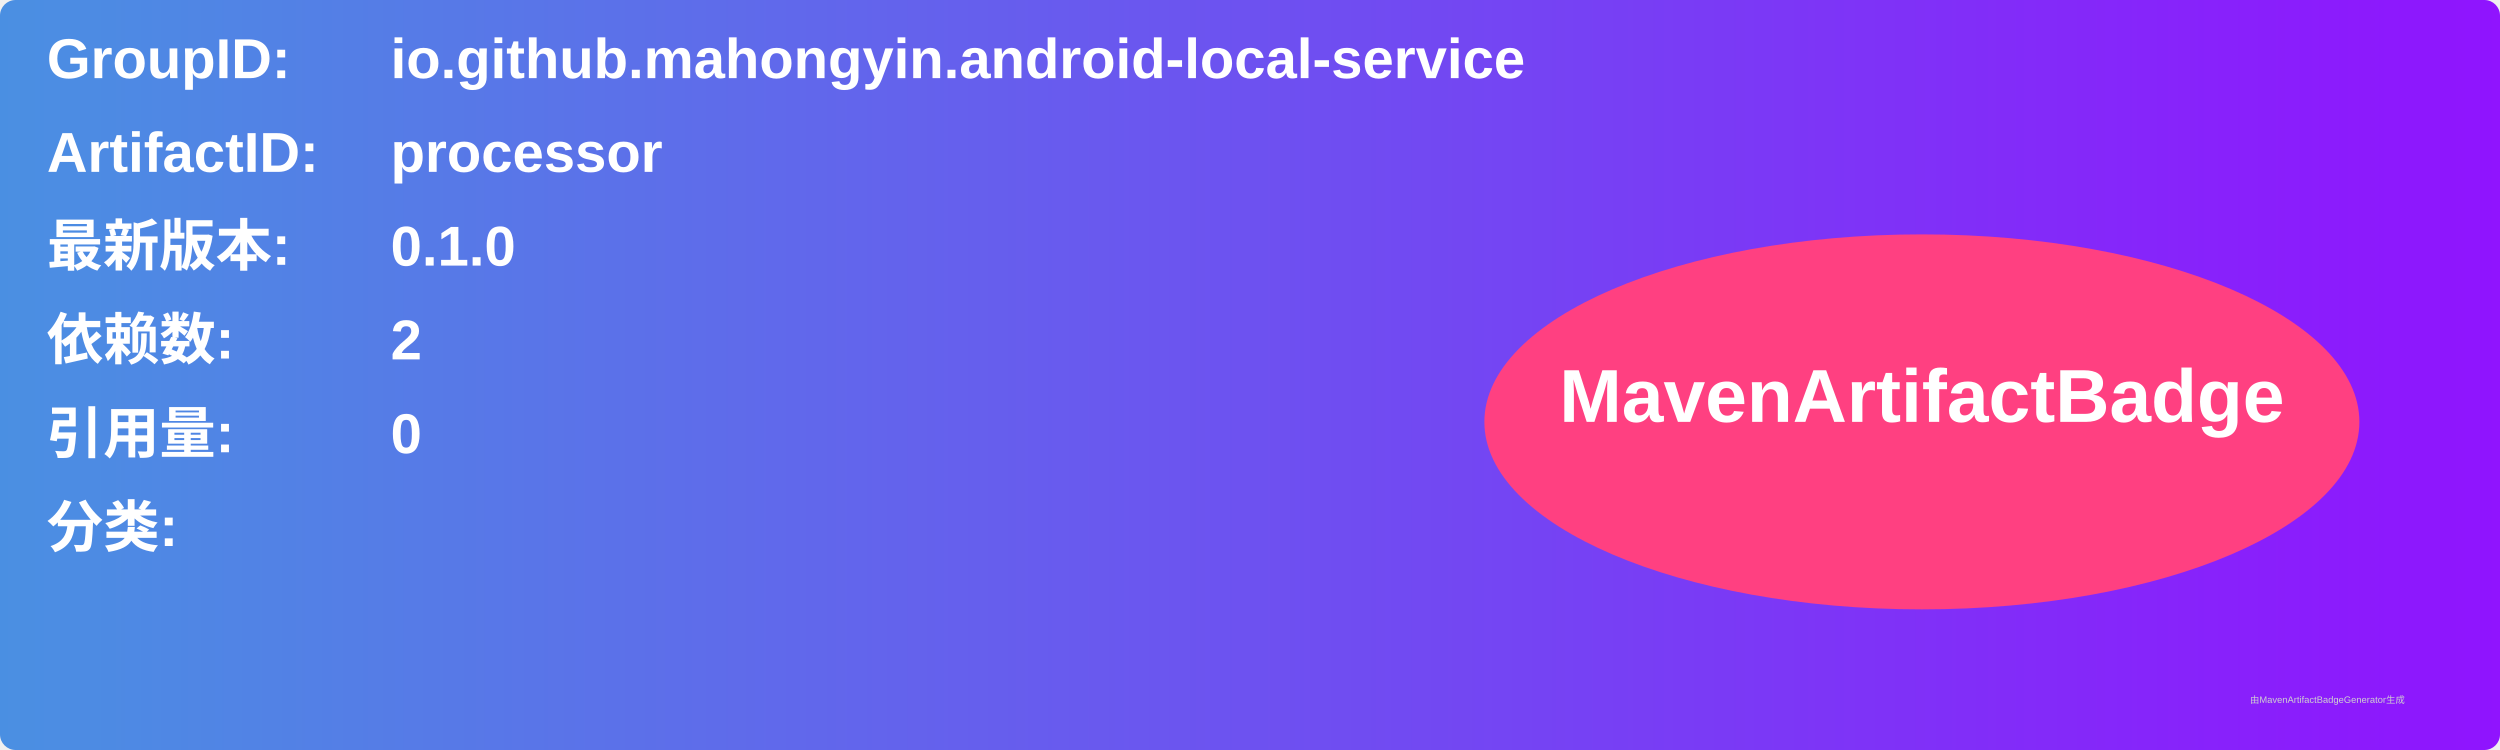
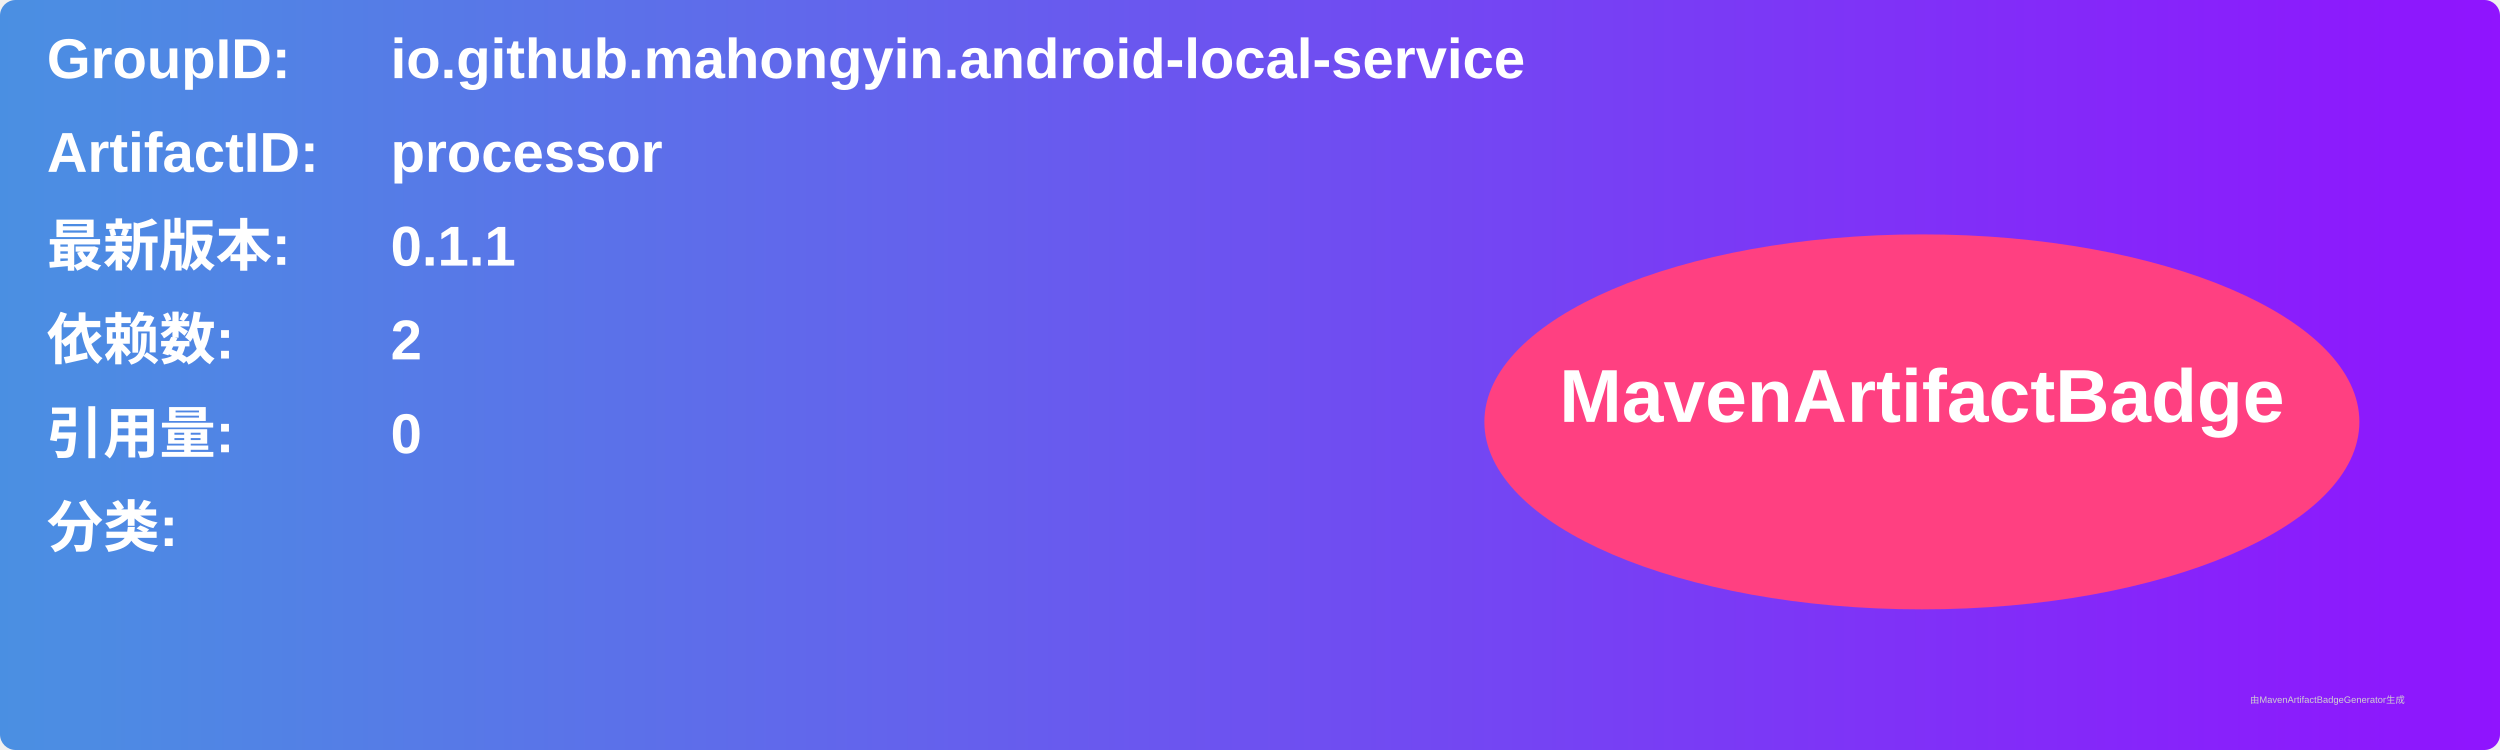
<svg xmlns="http://www.w3.org/2000/svg" width="800" height="240" viewBox="0 0 800 240">
  <linearGradient id="grad" x1="0%" y1="0%" x2="100%" y2="0%">
    <stop offset="0%" stop-color="#4a90e2" />
    <stop offset="100%" stop-color="#9013fe" />
  </linearGradient>
  <rect width="100%" height="100%" rx="5" ry="5" fill="url(#grad)" />
  <g transform="translate(15, 15)">
    <text x="0" y="10" font-family="Arial" font-size="18" fill="white" font-weight="bold" width="260">GroupID:</text>
    <text x="110" y="10" font-family="Arial" font-size="18" fill="white" font-weight="bold" width="460">io.github.mahongyin.android-local-service</text>
    <text x="0" y="40" font-family="Arial" font-size="18" fill="white" font-weight="bold" width="260">ArtifactID:</text>
    <text x="110" y="40" font-family="Arial" font-size="18" fill="white" font-weight="bold" width="460">processor</text>
    <text x="0" y="70" font-family="Arial" font-size="18" fill="white" font-weight="bold">最新版本:</text>
    <text x="110" y="70" font-family="Arial" font-size="18" fill="white" font-weight="bold">
-       <tspan font-weight="bold">0.1.0</tspan>
+       <tspan font-weight="bold">0.1.1</tspan>
    </text>
    <text x="0" y="100" font-family="Arial" font-size="18" fill="white" font-weight="bold">依赖数: </text>
    <text x="110" y="100" font-family="Arial" font-size="18" fill="white">
      <tspan font-weight="bold">2</tspan>
    </text>
    <text x="0" y="130" font-family="Arial" font-size="18" fill="white" font-weight="bold">引用量: </text>
    <text x="110" y="130" font-family="Arial" font-size="18" fill="white">
      <tspan font-weight="bold">0</tspan>
    </text>
    <text x="0" y="160" font-family="Arial" font-size="18" fill="white" font-weight="bold">分类:</text>
    <text x="10" y="190" font-family="Arial" font-size="10" fill="white">
      <tspan font-weight="bold" />
    </text>
    <ellipse cx="600" cy="120" rx="140" ry="60" fill="#ff4081" />
    <text x="600" y="120" text-anchor="middle" font-family="Arial" font-size="24" fill="white" font-weight="bold">MavenArtifactBadge</text>
  </g>
  <text x="720" y="225" font-family="Arial" font-size="3" fill="#d0d0d0">由MavenArtifactBadgeGenerator生成</text>
</svg>
